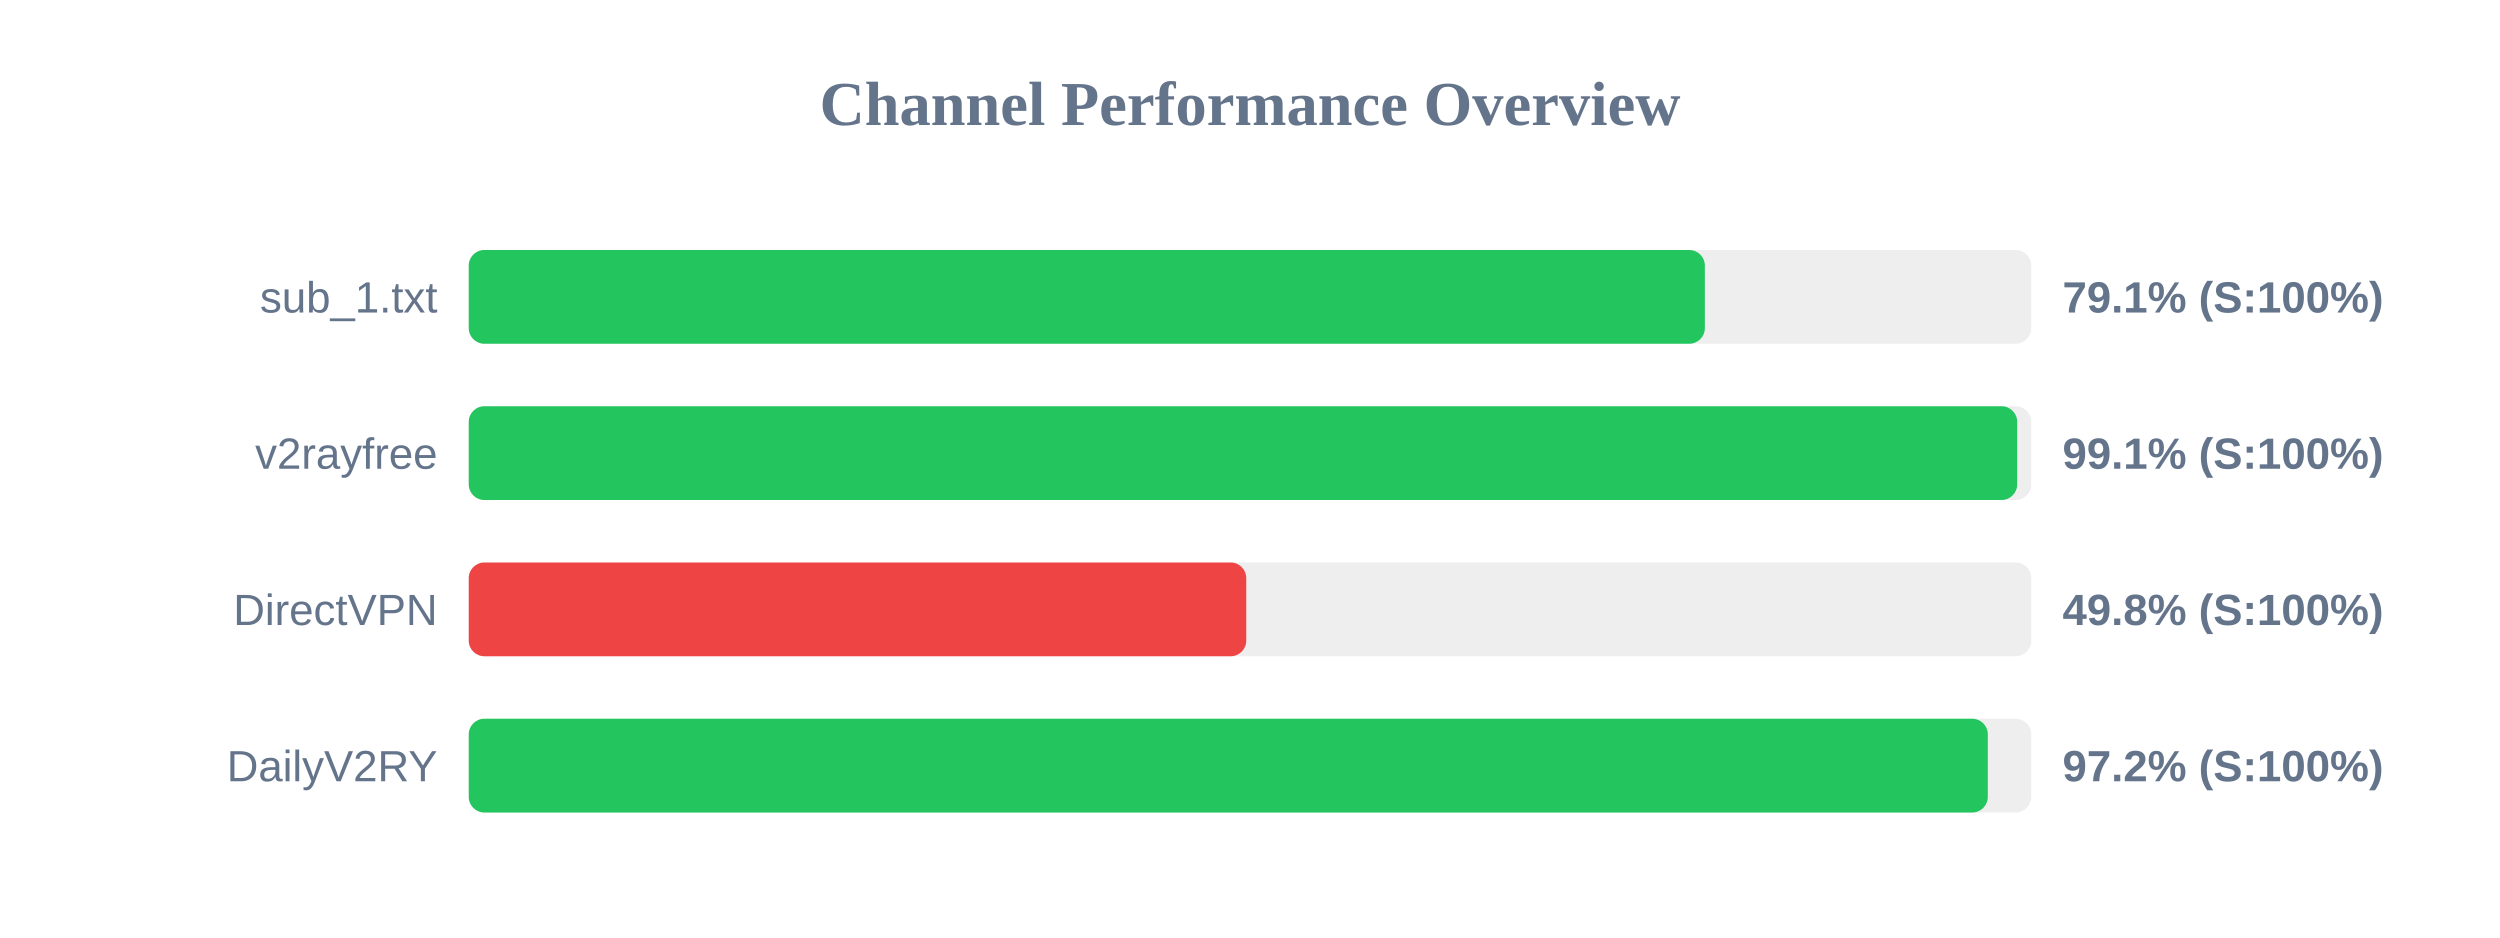
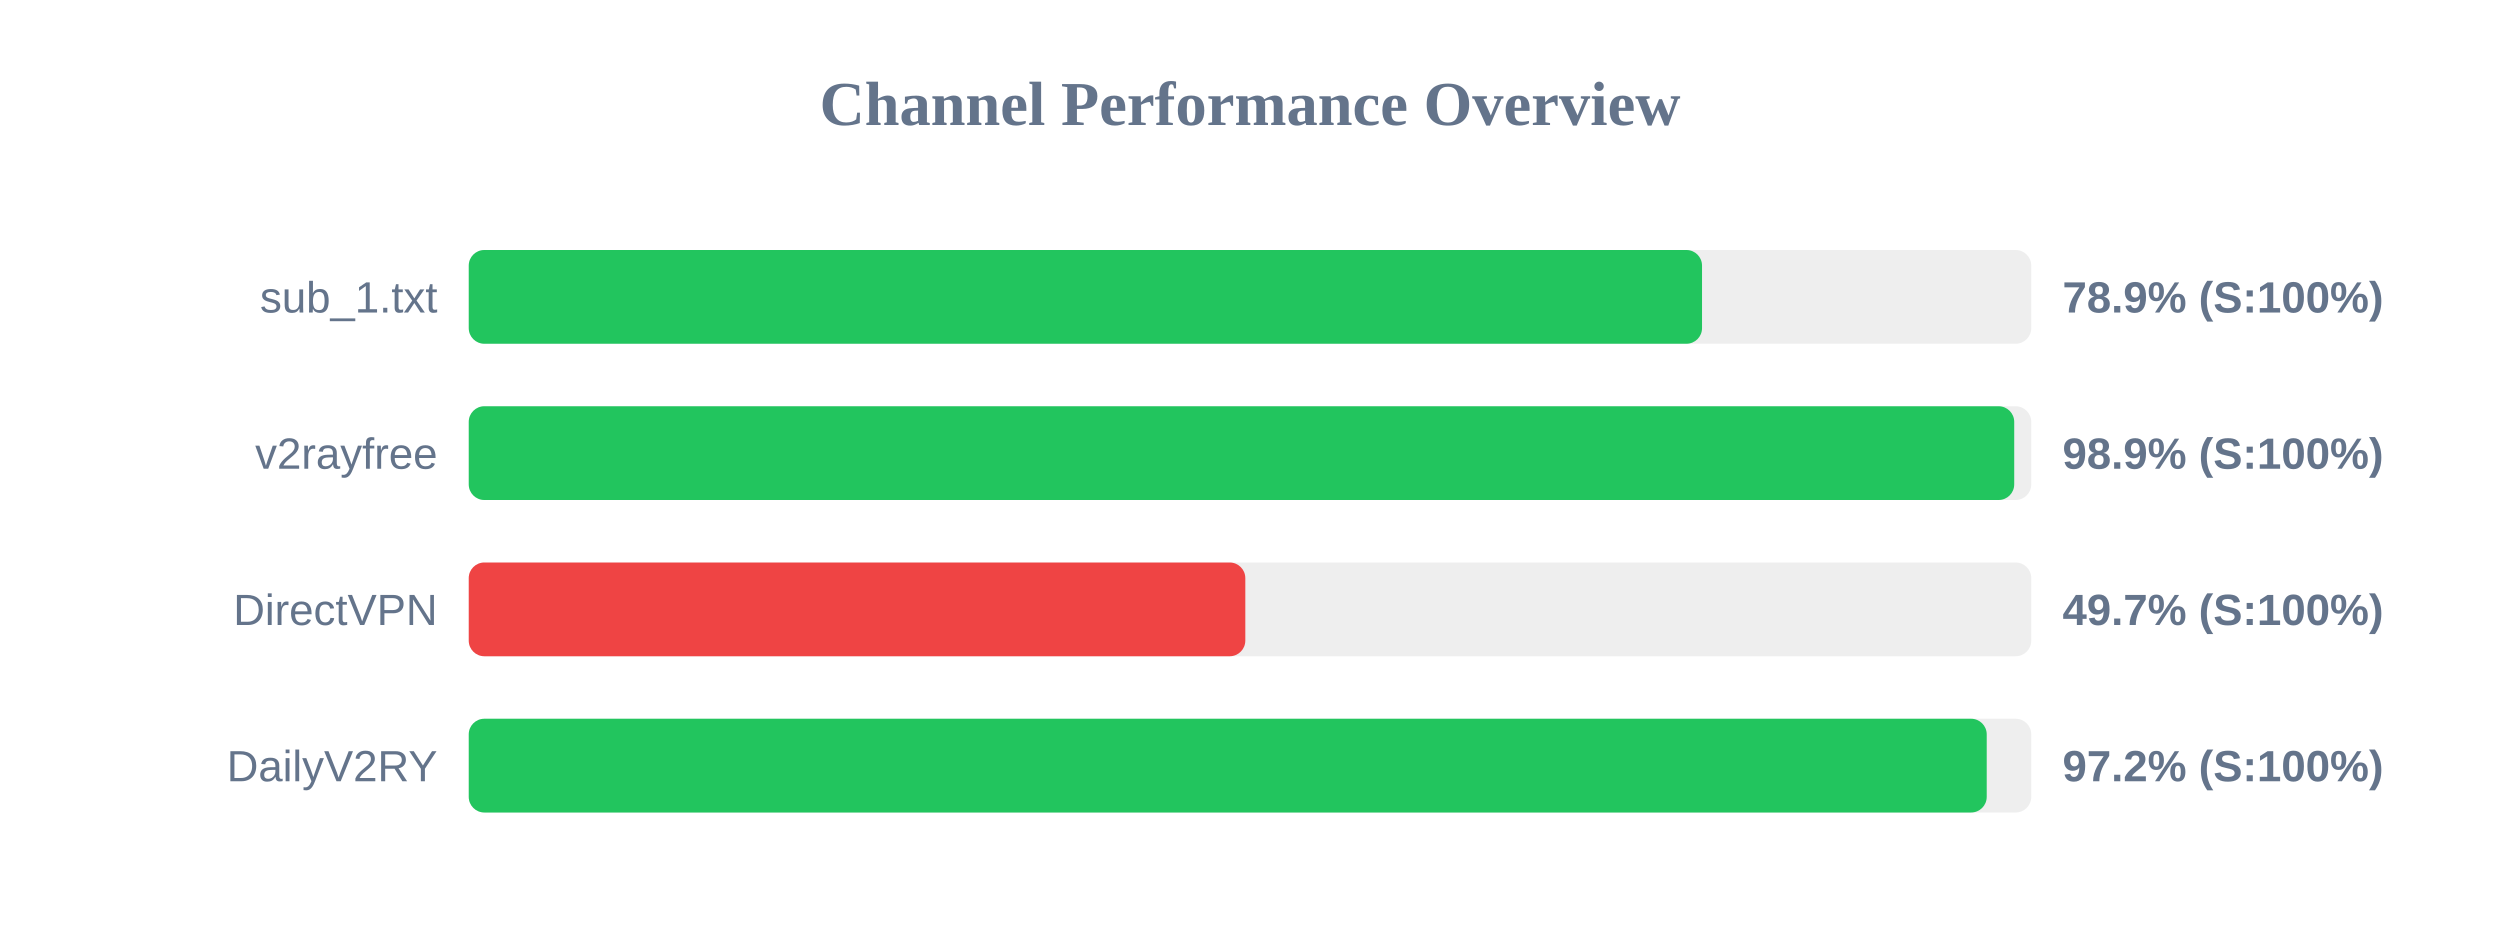
<svg xmlns="http://www.w3.org/2000/svg" width="800" height="300" version="1.1">
  <style>
        .row { font: 14px Arial; fill: #64748b; }
        .score { font: bold 14px Arial; fill: #64748b; }
    </style>
  <text x="400" y="40" text-anchor="middle" font-size="20px" font-weight="bold" fill="#64748b">Channel Performance Overview</text>
  <rect x="150" y="80" width="500" height="30" fill="#eee" rx="5" />
-   <rect x="150" y="80" width="395.55" height="30" fill="#22c55e" rx="5" />
+   <rect x="150" y="80" width="394.65" height="30" fill="#22c55e" rx="5" />
  <text x="140" y="100" text-anchor="end" class="row">sub_1.txt</text>
-   <text x="660" y="100" text-anchor="start" class="score">79.1% (S:100%)</text>
+   <text x="660" y="100" text-anchor="start" class="score">78.9% (S:100%)</text>
  <rect x="150" y="130" width="500" height="30" fill="#eee" rx="5" />
-   <rect x="150" y="130" width="495.5" height="30" fill="#22c55e" rx="5" />
+   <rect x="150" y="130" width="494.55" height="30" fill="#22c55e" rx="5" />
  <text x="140" y="150" text-anchor="end" class="row">v2rayfree</text>
-   <text x="660" y="150" text-anchor="start" class="score">99.1% (S:100%)</text>
+   <text x="660" y="150" text-anchor="start" class="score">98.9% (S:100%)</text>
  <rect x="150" y="180" width="500" height="30" fill="#eee" rx="5" />
-   <rect x="150" y="180" width="248.8" height="30" fill="#ef4444" rx="5" />
+   <rect x="150" y="180" width="248.5" height="30" fill="#ef4444" rx="5" />
  <text x="140" y="200" text-anchor="end" class="row">DirectVPN</text>
-   <text x="660" y="200" text-anchor="start" class="score">49.8% (S:100%)</text>
+   <text x="660" y="200" text-anchor="start" class="score">49.7% (S:100%)</text>
  <rect x="150" y="230" width="500" height="30" fill="#eee" rx="5" />
-   <rect x="150" y="230" width="486.1" height="30" fill="#22c55e" rx="5" />
+   <rect x="150" y="230" width="485.75" height="30" fill="#22c55e" rx="5" />
  <text x="140" y="250" text-anchor="end" class="row">DailyV2RY</text>
  <text x="660" y="250" text-anchor="start" class="score">97.2% (S:100%)</text>
</svg>
